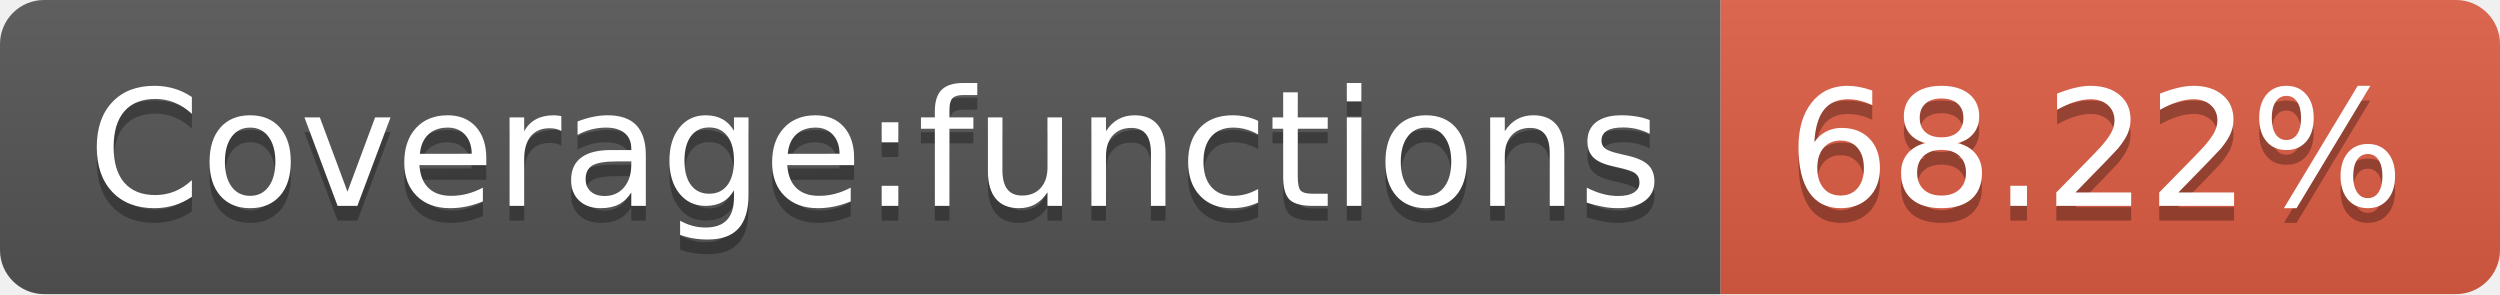
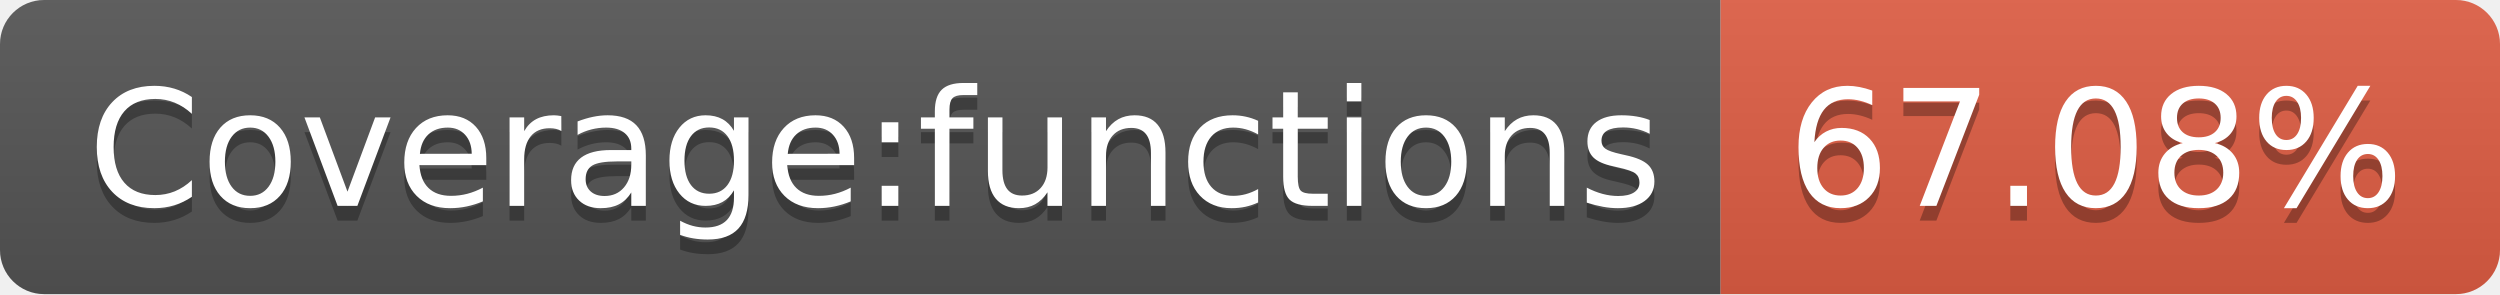
- <svg xmlns="http://www.w3.org/2000/svg" width="170" height="20" role="img" aria-label="Coverage:functions: 68.22%">
+ <svg xmlns="http://www.w3.org/2000/svg" width="170" height="20" role="img" aria-label="Coverage:functions: 67.08%">
  <linearGradient id="s" x2="0" y2="100%">
    <stop offset="0" stop-color="#bbb" stop-opacity=".1" />
    <stop offset="1" stop-opacity=".1" />
  </linearGradient>
  <clipPath id="r">
    <rect width="170" height="20" rx="3" fill="#fff" />
  </clipPath>
  <g clip-path="url(#r)">
    <rect width="117" height="20" fill="#555" />
    <rect x="117" width="53" height="20" fill="#e05d44" />
    <rect width="170" height="20" fill="url(#s)" />
  </g>
  <g fill="#fff" text-anchor="middle" font-family="Verdana,Geneva,DejaVu Sans,sans-serif" text-rendering="geometricPrecision" font-size="110">
    <text aria-hidden="true" x="595" y="150" fill="#010101" fill-opacity=".3" transform="scale(.1)" textLength="1070">Coverage:functions</text>
    <text x="595" y="140" transform="scale(.1)" fill="#fff" textLength="1070">Coverage:functions</text>
-     <text aria-hidden="true" x="1425" y="150" fill="#010101" fill-opacity=".3" transform="scale(.1)" textLength="430">68.22%</text>
-     <text x="1425" y="140" transform="scale(.1)" fill="#fff" textLength="430">68.22%</text>
+     <text aria-hidden="true" x="1425" y="150" fill="#010101" fill-opacity=".3" transform="scale(.1)" textLength="430">67.08%</text>
+     <text x="1425" y="140" transform="scale(.1)" fill="#fff" textLength="430">67.08%</text>
  </g>
</svg>
